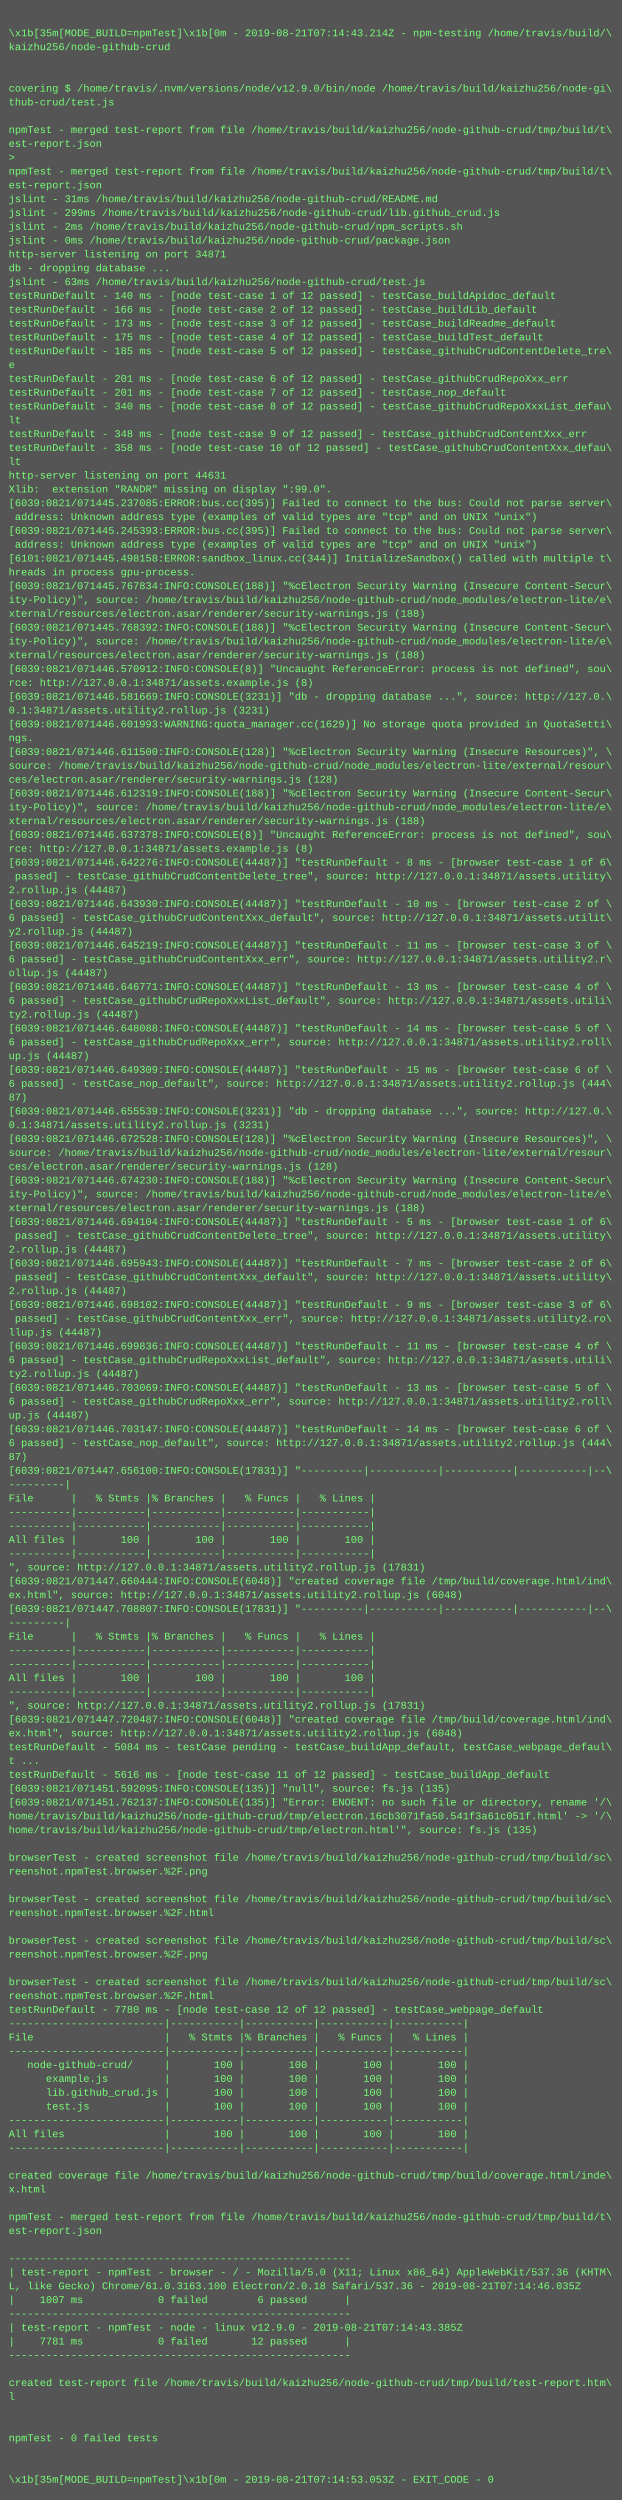
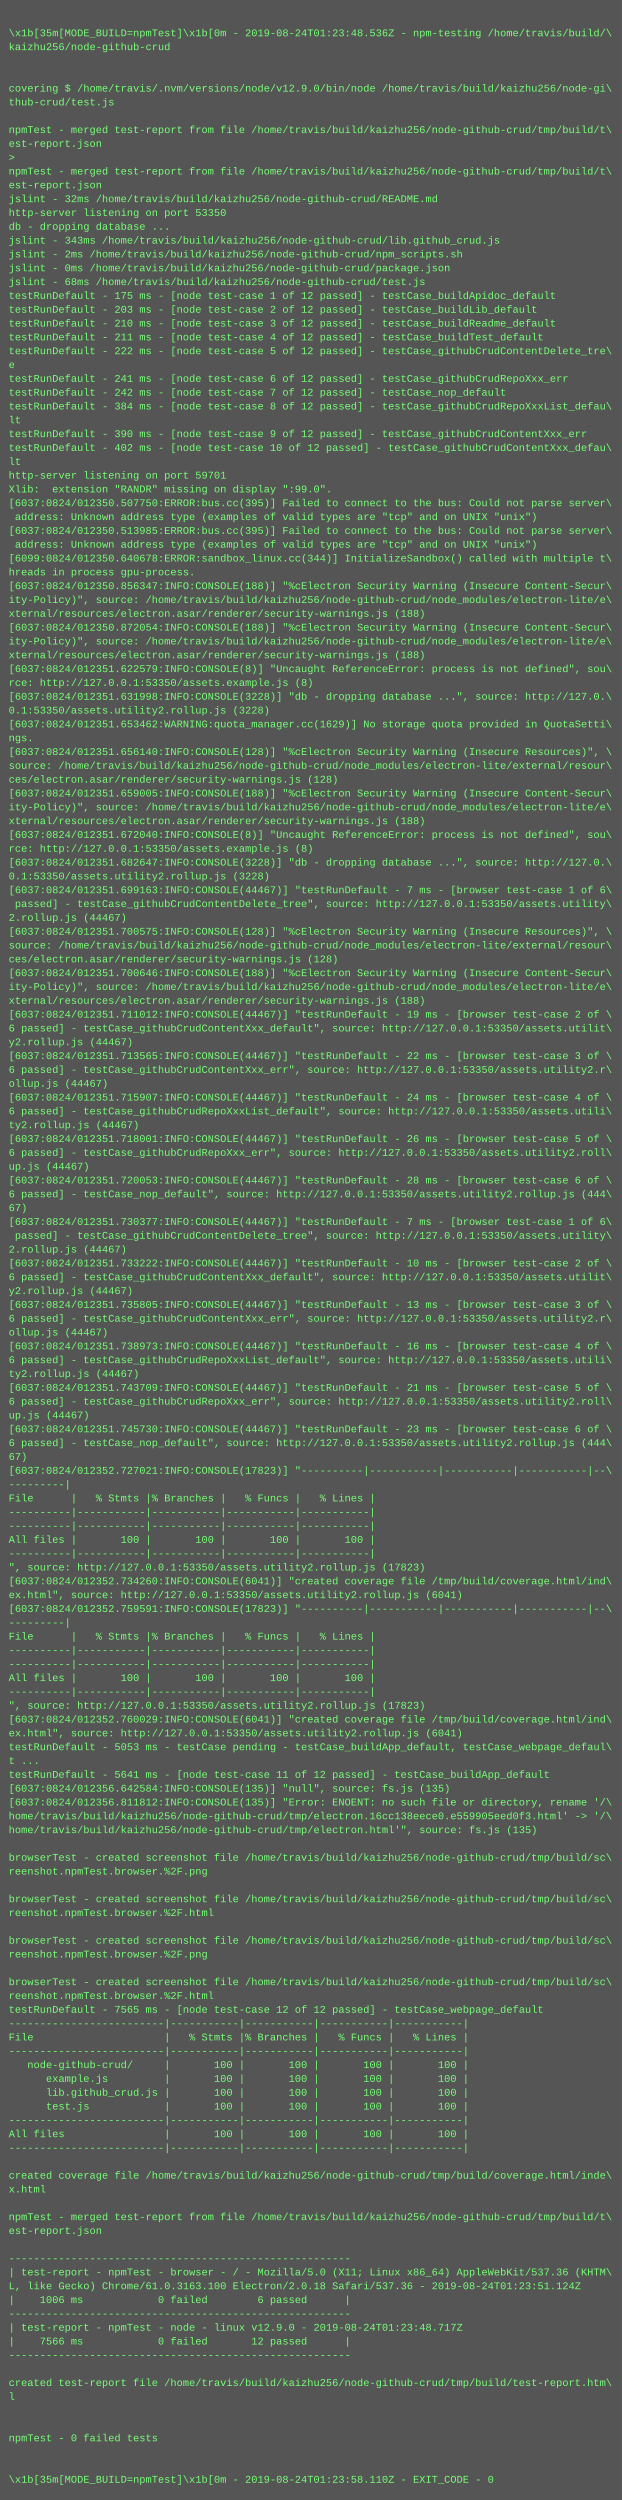
<svg xmlns="http://www.w3.org/2000/svg" height="2894" width="720">
  <rect height="2894" fill="#555" width="720" />
  <text fill="#7f7" font-family="Courier New" font-size="12" xml:space="preserve">
    <tspan x="10" y="26" />
-     <tspan x="10" y="42">\x1b[35m[MODE_BUILD=npmTest]\x1b[0m - 2019-08-21T07:14:43.214Z - npm-testing /home/travis/build/\</tspan>
+     <tspan x="10" y="42">\x1b[35m[MODE_BUILD=npmTest]\x1b[0m - 2019-08-24T01:23:48.536Z - npm-testing /home/travis/build/\</tspan>
    <tspan x="10" y="58">kaizhu256/node-github-crud</tspan>
    <tspan x="10" y="74" />
    <tspan x="10" y="90" />
    <tspan x="10" y="106">covering $ /home/travis/.nvm/versions/node/v12.9.0/bin/node /home/travis/build/kaizhu256/node-gi\</tspan>
    <tspan x="10" y="122">thub-crud/test.js</tspan>
    <tspan x="10" y="138" />
    <tspan x="10" y="154">npmTest - merged test-report from file /home/travis/build/kaizhu256/node-github-crud/tmp/build/t\</tspan>
    <tspan x="10" y="170">est-report.json</tspan>
    <tspan x="10" y="186">&gt; </tspan>
    <tspan x="10" y="202">npmTest - merged test-report from file /home/travis/build/kaizhu256/node-github-crud/tmp/build/t\</tspan>
    <tspan x="10" y="218">est-report.json</tspan>
-     <tspan x="10" y="234">jslint - 31ms /home/travis/build/kaizhu256/node-github-crud/README.md</tspan>
-     <tspan x="10" y="250">jslint - 299ms /home/travis/build/kaizhu256/node-github-crud/lib.github_crud.js</tspan>
-     <tspan x="10" y="266">jslint - 2ms /home/travis/build/kaizhu256/node-github-crud/npm_scripts.sh</tspan>
-     <tspan x="10" y="282">jslint - 0ms /home/travis/build/kaizhu256/node-github-crud/package.json</tspan>
-     <tspan x="10" y="298">http-server listening on port 34871</tspan>
-     <tspan x="10" y="314">db - dropping database ...</tspan>
-     <tspan x="10" y="330">jslint - 63ms /home/travis/build/kaizhu256/node-github-crud/test.js</tspan>
-     <tspan x="10" y="346">testRunDefault - 140 ms - [node test-case 1 of 12 passed] - testCase_buildApidoc_default</tspan>
-     <tspan x="10" y="362">testRunDefault - 166 ms - [node test-case 2 of 12 passed] - testCase_buildLib_default</tspan>
-     <tspan x="10" y="378">testRunDefault - 173 ms - [node test-case 3 of 12 passed] - testCase_buildReadme_default</tspan>
-     <tspan x="10" y="394">testRunDefault - 175 ms - [node test-case 4 of 12 passed] - testCase_buildTest_default</tspan>
-     <tspan x="10" y="410">testRunDefault - 185 ms - [node test-case 5 of 12 passed] - testCase_githubCrudContentDelete_tre\</tspan>
+     <tspan x="10" y="234">jslint - 32ms /home/travis/build/kaizhu256/node-github-crud/README.md</tspan>
+     <tspan x="10" y="250">http-server listening on port 53350</tspan>
+     <tspan x="10" y="266">db - dropping database ...</tspan>
+     <tspan x="10" y="282">jslint - 343ms /home/travis/build/kaizhu256/node-github-crud/lib.github_crud.js</tspan>
+     <tspan x="10" y="298">jslint - 2ms /home/travis/build/kaizhu256/node-github-crud/npm_scripts.sh</tspan>
+     <tspan x="10" y="314">jslint - 0ms /home/travis/build/kaizhu256/node-github-crud/package.json</tspan>
+     <tspan x="10" y="330">jslint - 68ms /home/travis/build/kaizhu256/node-github-crud/test.js</tspan>
+     <tspan x="10" y="346">testRunDefault - 175 ms - [node test-case 1 of 12 passed] - testCase_buildApidoc_default</tspan>
+     <tspan x="10" y="362">testRunDefault - 203 ms - [node test-case 2 of 12 passed] - testCase_buildLib_default</tspan>
+     <tspan x="10" y="378">testRunDefault - 210 ms - [node test-case 3 of 12 passed] - testCase_buildReadme_default</tspan>
+     <tspan x="10" y="394">testRunDefault - 211 ms - [node test-case 4 of 12 passed] - testCase_buildTest_default</tspan>
+     <tspan x="10" y="410">testRunDefault - 222 ms - [node test-case 5 of 12 passed] - testCase_githubCrudContentDelete_tre\</tspan>
    <tspan x="10" y="426">e</tspan>
-     <tspan x="10" y="442">testRunDefault - 201 ms - [node test-case 6 of 12 passed] - testCase_githubCrudRepoXxx_err</tspan>
-     <tspan x="10" y="458">testRunDefault - 201 ms - [node test-case 7 of 12 passed] - testCase_nop_default</tspan>
-     <tspan x="10" y="474">testRunDefault - 340 ms - [node test-case 8 of 12 passed] - testCase_githubCrudRepoXxxList_defau\</tspan>
+     <tspan x="10" y="442">testRunDefault - 241 ms - [node test-case 6 of 12 passed] - testCase_githubCrudRepoXxx_err</tspan>
+     <tspan x="10" y="458">testRunDefault - 242 ms - [node test-case 7 of 12 passed] - testCase_nop_default</tspan>
+     <tspan x="10" y="474">testRunDefault - 384 ms - [node test-case 8 of 12 passed] - testCase_githubCrudRepoXxxList_defau\</tspan>
    <tspan x="10" y="490">lt</tspan>
-     <tspan x="10" y="506">testRunDefault - 348 ms - [node test-case 9 of 12 passed] - testCase_githubCrudContentXxx_err</tspan>
-     <tspan x="10" y="522">testRunDefault - 358 ms - [node test-case 10 of 12 passed] - testCase_githubCrudContentXxx_defau\</tspan>
+     <tspan x="10" y="506">testRunDefault - 390 ms - [node test-case 9 of 12 passed] - testCase_githubCrudContentXxx_err</tspan>
+     <tspan x="10" y="522">testRunDefault - 402 ms - [node test-case 10 of 12 passed] - testCase_githubCrudContentXxx_defau\</tspan>
    <tspan x="10" y="538">lt</tspan>
-     <tspan x="10" y="554">http-server listening on port 44631</tspan>
+     <tspan x="10" y="554">http-server listening on port 59701</tspan>
    <tspan x="10" y="570">Xlib:  extension "RANDR" missing on display ":99.0".</tspan>
-     <tspan x="10" y="586">[6039:0821/071445.237085:ERROR:bus.cc(395)] Failed to connect to the bus: Could not parse server\</tspan>
+     <tspan x="10" y="586">[6037:0824/012350.507750:ERROR:bus.cc(395)] Failed to connect to the bus: Could not parse server\</tspan>
    <tspan x="10" y="602"> address: Unknown address type (examples of valid types are "tcp" and on UNIX "unix")</tspan>
-     <tspan x="10" y="618">[6039:0821/071445.245393:ERROR:bus.cc(395)] Failed to connect to the bus: Could not parse server\</tspan>
+     <tspan x="10" y="618">[6037:0824/012350.513985:ERROR:bus.cc(395)] Failed to connect to the bus: Could not parse server\</tspan>
    <tspan x="10" y="634"> address: Unknown address type (examples of valid types are "tcp" and on UNIX "unix")</tspan>
-     <tspan x="10" y="650">[6101:0821/071445.498158:ERROR:sandbox_linux.cc(344)] InitializeSandbox() called with multiple t\</tspan>
+     <tspan x="10" y="650">[6099:0824/012350.640678:ERROR:sandbox_linux.cc(344)] InitializeSandbox() called with multiple t\</tspan>
    <tspan x="10" y="666">hreads in process gpu-process.</tspan>
-     <tspan x="10" y="682">[6039:0821/071445.767834:INFO:CONSOLE(188)] "%cElectron Security Warning (Insecure Content-Secur\</tspan>
+     <tspan x="10" y="682">[6037:0824/012350.856347:INFO:CONSOLE(188)] "%cElectron Security Warning (Insecure Content-Secur\</tspan>
    <tspan x="10" y="698">ity-Policy)", source: /home/travis/build/kaizhu256/node-github-crud/node_modules/electron-lite/e\</tspan>
    <tspan x="10" y="714">xternal/resources/electron.asar/renderer/security-warnings.js (188)</tspan>
-     <tspan x="10" y="730">[6039:0821/071445.768392:INFO:CONSOLE(188)] "%cElectron Security Warning (Insecure Content-Secur\</tspan>
+     <tspan x="10" y="730">[6037:0824/012350.872054:INFO:CONSOLE(188)] "%cElectron Security Warning (Insecure Content-Secur\</tspan>
    <tspan x="10" y="746">ity-Policy)", source: /home/travis/build/kaizhu256/node-github-crud/node_modules/electron-lite/e\</tspan>
    <tspan x="10" y="762">xternal/resources/electron.asar/renderer/security-warnings.js (188)</tspan>
-     <tspan x="10" y="778">[6039:0821/071446.570912:INFO:CONSOLE(8)] "Uncaught ReferenceError: process is not defined", sou\</tspan>
-     <tspan x="10" y="794">rce: http://127.0.0.1:34871/assets.example.js (8)</tspan>
-     <tspan x="10" y="810">[6039:0821/071446.581669:INFO:CONSOLE(3231)] "db - dropping database ...", source: http://127.0.\</tspan>
-     <tspan x="10" y="826">0.1:34871/assets.utility2.rollup.js (3231)</tspan>
-     <tspan x="10" y="842">[6039:0821/071446.601993:WARNING:quota_manager.cc(1629)] No storage quota provided in QuotaSetti\</tspan>
+     <tspan x="10" y="778">[6037:0824/012351.622579:INFO:CONSOLE(8)] "Uncaught ReferenceError: process is not defined", sou\</tspan>
+     <tspan x="10" y="794">rce: http://127.0.0.1:53350/assets.example.js (8)</tspan>
+     <tspan x="10" y="810">[6037:0824/012351.631998:INFO:CONSOLE(3228)] "db - dropping database ...", source: http://127.0.\</tspan>
+     <tspan x="10" y="826">0.1:53350/assets.utility2.rollup.js (3228)</tspan>
+     <tspan x="10" y="842">[6037:0824/012351.653462:WARNING:quota_manager.cc(1629)] No storage quota provided in QuotaSetti\</tspan>
    <tspan x="10" y="858">ngs.</tspan>
-     <tspan x="10" y="874">[6039:0821/071446.611500:INFO:CONSOLE(128)] "%cElectron Security Warning (Insecure Resources)", \</tspan>
+     <tspan x="10" y="874">[6037:0824/012351.656140:INFO:CONSOLE(128)] "%cElectron Security Warning (Insecure Resources)", \</tspan>
    <tspan x="10" y="890">source: /home/travis/build/kaizhu256/node-github-crud/node_modules/electron-lite/external/resour\</tspan>
    <tspan x="10" y="906">ces/electron.asar/renderer/security-warnings.js (128)</tspan>
-     <tspan x="10" y="922">[6039:0821/071446.612319:INFO:CONSOLE(188)] "%cElectron Security Warning (Insecure Content-Secur\</tspan>
+     <tspan x="10" y="922">[6037:0824/012351.659005:INFO:CONSOLE(188)] "%cElectron Security Warning (Insecure Content-Secur\</tspan>
    <tspan x="10" y="938">ity-Policy)", source: /home/travis/build/kaizhu256/node-github-crud/node_modules/electron-lite/e\</tspan>
    <tspan x="10" y="954">xternal/resources/electron.asar/renderer/security-warnings.js (188)</tspan>
-     <tspan x="10" y="970">[6039:0821/071446.637378:INFO:CONSOLE(8)] "Uncaught ReferenceError: process is not defined", sou\</tspan>
-     <tspan x="10" y="986">rce: http://127.0.0.1:34871/assets.example.js (8)</tspan>
-     <tspan x="10" y="1002">[6039:0821/071446.642276:INFO:CONSOLE(44487)] "testRunDefault - 8 ms - [browser test-case 1 of 6\</tspan>
-     <tspan x="10" y="1018"> passed] - testCase_githubCrudContentDelete_tree", source: http://127.0.0.1:34871/assets.utility\</tspan>
-     <tspan x="10" y="1034">2.rollup.js (44487)</tspan>
-     <tspan x="10" y="1050">[6039:0821/071446.643930:INFO:CONSOLE(44487)] "testRunDefault - 10 ms - [browser test-case 2 of \</tspan>
-     <tspan x="10" y="1066">6 passed] - testCase_githubCrudContentXxx_default", source: http://127.0.0.1:34871/assets.utilit\</tspan>
-     <tspan x="10" y="1082">y2.rollup.js (44487)</tspan>
-     <tspan x="10" y="1098">[6039:0821/071446.645219:INFO:CONSOLE(44487)] "testRunDefault - 11 ms - [browser test-case 3 of \</tspan>
-     <tspan x="10" y="1114">6 passed] - testCase_githubCrudContentXxx_err", source: http://127.0.0.1:34871/assets.utility2.r\</tspan>
-     <tspan x="10" y="1130">ollup.js (44487)</tspan>
-     <tspan x="10" y="1146">[6039:0821/071446.646771:INFO:CONSOLE(44487)] "testRunDefault - 13 ms - [browser test-case 4 of \</tspan>
-     <tspan x="10" y="1162">6 passed] - testCase_githubCrudRepoXxxList_default", source: http://127.0.0.1:34871/assets.utili\</tspan>
-     <tspan x="10" y="1178">ty2.rollup.js (44487)</tspan>
-     <tspan x="10" y="1194">[6039:0821/071446.648088:INFO:CONSOLE(44487)] "testRunDefault - 14 ms - [browser test-case 5 of \</tspan>
-     <tspan x="10" y="1210">6 passed] - testCase_githubCrudRepoXxx_err", source: http://127.0.0.1:34871/assets.utility2.roll\</tspan>
-     <tspan x="10" y="1226">up.js (44487)</tspan>
-     <tspan x="10" y="1242">[6039:0821/071446.649309:INFO:CONSOLE(44487)] "testRunDefault - 15 ms - [browser test-case 6 of \</tspan>
-     <tspan x="10" y="1258">6 passed] - testCase_nop_default", source: http://127.0.0.1:34871/assets.utility2.rollup.js (444\</tspan>
-     <tspan x="10" y="1274">87)</tspan>
-     <tspan x="10" y="1290">[6039:0821/071446.655539:INFO:CONSOLE(3231)] "db - dropping database ...", source: http://127.0.\</tspan>
-     <tspan x="10" y="1306">0.1:34871/assets.utility2.rollup.js (3231)</tspan>
-     <tspan x="10" y="1322">[6039:0821/071446.672528:INFO:CONSOLE(128)] "%cElectron Security Warning (Insecure Resources)", \</tspan>
-     <tspan x="10" y="1338">source: /home/travis/build/kaizhu256/node-github-crud/node_modules/electron-lite/external/resour\</tspan>
-     <tspan x="10" y="1354">ces/electron.asar/renderer/security-warnings.js (128)</tspan>
-     <tspan x="10" y="1370">[6039:0821/071446.674230:INFO:CONSOLE(188)] "%cElectron Security Warning (Insecure Content-Secur\</tspan>
-     <tspan x="10" y="1386">ity-Policy)", source: /home/travis/build/kaizhu256/node-github-crud/node_modules/electron-lite/e\</tspan>
-     <tspan x="10" y="1402">xternal/resources/electron.asar/renderer/security-warnings.js (188)</tspan>
-     <tspan x="10" y="1418">[6039:0821/071446.694104:INFO:CONSOLE(44487)] "testRunDefault - 5 ms - [browser test-case 1 of 6\</tspan>
-     <tspan x="10" y="1434"> passed] - testCase_githubCrudContentDelete_tree", source: http://127.0.0.1:34871/assets.utility\</tspan>
-     <tspan x="10" y="1450">2.rollup.js (44487)</tspan>
-     <tspan x="10" y="1466">[6039:0821/071446.695943:INFO:CONSOLE(44487)] "testRunDefault - 7 ms - [browser test-case 2 of 6\</tspan>
-     <tspan x="10" y="1482"> passed] - testCase_githubCrudContentXxx_default", source: http://127.0.0.1:34871/assets.utility\</tspan>
-     <tspan x="10" y="1498">2.rollup.js (44487)</tspan>
-     <tspan x="10" y="1514">[6039:0821/071446.698102:INFO:CONSOLE(44487)] "testRunDefault - 9 ms - [browser test-case 3 of 6\</tspan>
-     <tspan x="10" y="1530"> passed] - testCase_githubCrudContentXxx_err", source: http://127.0.0.1:34871/assets.utility2.ro\</tspan>
-     <tspan x="10" y="1546">llup.js (44487)</tspan>
-     <tspan x="10" y="1562">[6039:0821/071446.699836:INFO:CONSOLE(44487)] "testRunDefault - 11 ms - [browser test-case 4 of \</tspan>
-     <tspan x="10" y="1578">6 passed] - testCase_githubCrudRepoXxxList_default", source: http://127.0.0.1:34871/assets.utili\</tspan>
-     <tspan x="10" y="1594">ty2.rollup.js (44487)</tspan>
-     <tspan x="10" y="1610">[6039:0821/071446.703069:INFO:CONSOLE(44487)] "testRunDefault - 13 ms - [browser test-case 5 of \</tspan>
-     <tspan x="10" y="1626">6 passed] - testCase_githubCrudRepoXxx_err", source: http://127.0.0.1:34871/assets.utility2.roll\</tspan>
-     <tspan x="10" y="1642">up.js (44487)</tspan>
-     <tspan x="10" y="1658">[6039:0821/071446.703147:INFO:CONSOLE(44487)] "testRunDefault - 14 ms - [browser test-case 6 of \</tspan>
-     <tspan x="10" y="1674">6 passed] - testCase_nop_default", source: http://127.0.0.1:34871/assets.utility2.rollup.js (444\</tspan>
-     <tspan x="10" y="1690">87)</tspan>
-     <tspan x="10" y="1706">[6039:0821/071447.656100:INFO:CONSOLE(17831)] "----------|-----------|-----------|-----------|--\</tspan>
+     <tspan x="10" y="970">[6037:0824/012351.672040:INFO:CONSOLE(8)] "Uncaught ReferenceError: process is not defined", sou\</tspan>
+     <tspan x="10" y="986">rce: http://127.0.0.1:53350/assets.example.js (8)</tspan>
+     <tspan x="10" y="1002">[6037:0824/012351.682647:INFO:CONSOLE(3228)] "db - dropping database ...", source: http://127.0.\</tspan>
+     <tspan x="10" y="1018">0.1:53350/assets.utility2.rollup.js (3228)</tspan>
+     <tspan x="10" y="1034">[6037:0824/012351.699163:INFO:CONSOLE(44467)] "testRunDefault - 7 ms - [browser test-case 1 of 6\</tspan>
+     <tspan x="10" y="1050"> passed] - testCase_githubCrudContentDelete_tree", source: http://127.0.0.1:53350/assets.utility\</tspan>
+     <tspan x="10" y="1066">2.rollup.js (44467)</tspan>
+     <tspan x="10" y="1082">[6037:0824/012351.700575:INFO:CONSOLE(128)] "%cElectron Security Warning (Insecure Resources)", \</tspan>
+     <tspan x="10" y="1098">source: /home/travis/build/kaizhu256/node-github-crud/node_modules/electron-lite/external/resour\</tspan>
+     <tspan x="10" y="1114">ces/electron.asar/renderer/security-warnings.js (128)</tspan>
+     <tspan x="10" y="1130">[6037:0824/012351.700646:INFO:CONSOLE(188)] "%cElectron Security Warning (Insecure Content-Secur\</tspan>
+     <tspan x="10" y="1146">ity-Policy)", source: /home/travis/build/kaizhu256/node-github-crud/node_modules/electron-lite/e\</tspan>
+     <tspan x="10" y="1162">xternal/resources/electron.asar/renderer/security-warnings.js (188)</tspan>
+     <tspan x="10" y="1178">[6037:0824/012351.711012:INFO:CONSOLE(44467)] "testRunDefault - 19 ms - [browser test-case 2 of \</tspan>
+     <tspan x="10" y="1194">6 passed] - testCase_githubCrudContentXxx_default", source: http://127.0.0.1:53350/assets.utilit\</tspan>
+     <tspan x="10" y="1210">y2.rollup.js (44467)</tspan>
+     <tspan x="10" y="1226">[6037:0824/012351.713565:INFO:CONSOLE(44467)] "testRunDefault - 22 ms - [browser test-case 3 of \</tspan>
+     <tspan x="10" y="1242">6 passed] - testCase_githubCrudContentXxx_err", source: http://127.0.0.1:53350/assets.utility2.r\</tspan>
+     <tspan x="10" y="1258">ollup.js (44467)</tspan>
+     <tspan x="10" y="1274">[6037:0824/012351.715907:INFO:CONSOLE(44467)] "testRunDefault - 24 ms - [browser test-case 4 of \</tspan>
+     <tspan x="10" y="1290">6 passed] - testCase_githubCrudRepoXxxList_default", source: http://127.0.0.1:53350/assets.utili\</tspan>
+     <tspan x="10" y="1306">ty2.rollup.js (44467)</tspan>
+     <tspan x="10" y="1322">[6037:0824/012351.718001:INFO:CONSOLE(44467)] "testRunDefault - 26 ms - [browser test-case 5 of \</tspan>
+     <tspan x="10" y="1338">6 passed] - testCase_githubCrudRepoXxx_err", source: http://127.0.0.1:53350/assets.utility2.roll\</tspan>
+     <tspan x="10" y="1354">up.js (44467)</tspan>
+     <tspan x="10" y="1370">[6037:0824/012351.720053:INFO:CONSOLE(44467)] "testRunDefault - 28 ms - [browser test-case 6 of \</tspan>
+     <tspan x="10" y="1386">6 passed] - testCase_nop_default", source: http://127.0.0.1:53350/assets.utility2.rollup.js (444\</tspan>
+     <tspan x="10" y="1402">67)</tspan>
+     <tspan x="10" y="1418">[6037:0824/012351.730377:INFO:CONSOLE(44467)] "testRunDefault - 7 ms - [browser test-case 1 of 6\</tspan>
+     <tspan x="10" y="1434"> passed] - testCase_githubCrudContentDelete_tree", source: http://127.0.0.1:53350/assets.utility\</tspan>
+     <tspan x="10" y="1450">2.rollup.js (44467)</tspan>
+     <tspan x="10" y="1466">[6037:0824/012351.733222:INFO:CONSOLE(44467)] "testRunDefault - 10 ms - [browser test-case 2 of \</tspan>
+     <tspan x="10" y="1482">6 passed] - testCase_githubCrudContentXxx_default", source: http://127.0.0.1:53350/assets.utilit\</tspan>
+     <tspan x="10" y="1498">y2.rollup.js (44467)</tspan>
+     <tspan x="10" y="1514">[6037:0824/012351.735805:INFO:CONSOLE(44467)] "testRunDefault - 13 ms - [browser test-case 3 of \</tspan>
+     <tspan x="10" y="1530">6 passed] - testCase_githubCrudContentXxx_err", source: http://127.0.0.1:53350/assets.utility2.r\</tspan>
+     <tspan x="10" y="1546">ollup.js (44467)</tspan>
+     <tspan x="10" y="1562">[6037:0824/012351.738973:INFO:CONSOLE(44467)] "testRunDefault - 16 ms - [browser test-case 4 of \</tspan>
+     <tspan x="10" y="1578">6 passed] - testCase_githubCrudRepoXxxList_default", source: http://127.0.0.1:53350/assets.utili\</tspan>
+     <tspan x="10" y="1594">ty2.rollup.js (44467)</tspan>
+     <tspan x="10" y="1610">[6037:0824/012351.743709:INFO:CONSOLE(44467)] "testRunDefault - 21 ms - [browser test-case 5 of \</tspan>
+     <tspan x="10" y="1626">6 passed] - testCase_githubCrudRepoXxx_err", source: http://127.0.0.1:53350/assets.utility2.roll\</tspan>
+     <tspan x="10" y="1642">up.js (44467)</tspan>
+     <tspan x="10" y="1658">[6037:0824/012351.745730:INFO:CONSOLE(44467)] "testRunDefault - 23 ms - [browser test-case 6 of \</tspan>
+     <tspan x="10" y="1674">6 passed] - testCase_nop_default", source: http://127.0.0.1:53350/assets.utility2.rollup.js (444\</tspan>
+     <tspan x="10" y="1690">67)</tspan>
+     <tspan x="10" y="1706">[6037:0824/012352.727021:INFO:CONSOLE(17823)] "----------|-----------|-----------|-----------|--\</tspan>
    <tspan x="10" y="1722">---------|</tspan>
    <tspan x="10" y="1738">File      |   % Stmts |% Branches |   % Funcs |   % Lines |</tspan>
    <tspan x="10" y="1754">----------|-----------|-----------|-----------|-----------|</tspan>
    <tspan x="10" y="1770">----------|-----------|-----------|-----------|-----------|</tspan>
    <tspan x="10" y="1786">All files |       100 |       100 |       100 |       100 |</tspan>
    <tspan x="10" y="1802">----------|-----------|-----------|-----------|-----------|</tspan>
-     <tspan x="10" y="1818">", source: http://127.0.0.1:34871/assets.utility2.rollup.js (17831)</tspan>
-     <tspan x="10" y="1834">[6039:0821/071447.660444:INFO:CONSOLE(6048)] "created coverage file /tmp/build/coverage.html/ind\</tspan>
-     <tspan x="10" y="1850">ex.html", source: http://127.0.0.1:34871/assets.utility2.rollup.js (6048)</tspan>
-     <tspan x="10" y="1866">[6039:0821/071447.708807:INFO:CONSOLE(17831)] "----------|-----------|-----------|-----------|--\</tspan>
+     <tspan x="10" y="1818">", source: http://127.0.0.1:53350/assets.utility2.rollup.js (17823)</tspan>
+     <tspan x="10" y="1834">[6037:0824/012352.734260:INFO:CONSOLE(6041)] "created coverage file /tmp/build/coverage.html/ind\</tspan>
+     <tspan x="10" y="1850">ex.html", source: http://127.0.0.1:53350/assets.utility2.rollup.js (6041)</tspan>
+     <tspan x="10" y="1866">[6037:0824/012352.759591:INFO:CONSOLE(17823)] "----------|-----------|-----------|-----------|--\</tspan>
    <tspan x="10" y="1882">---------|</tspan>
    <tspan x="10" y="1898">File      |   % Stmts |% Branches |   % Funcs |   % Lines |</tspan>
    <tspan x="10" y="1914">----------|-----------|-----------|-----------|-----------|</tspan>
    <tspan x="10" y="1930">----------|-----------|-----------|-----------|-----------|</tspan>
    <tspan x="10" y="1946">All files |       100 |       100 |       100 |       100 |</tspan>
    <tspan x="10" y="1962">----------|-----------|-----------|-----------|-----------|</tspan>
-     <tspan x="10" y="1978">", source: http://127.0.0.1:34871/assets.utility2.rollup.js (17831)</tspan>
-     <tspan x="10" y="1994">[6039:0821/071447.720487:INFO:CONSOLE(6048)] "created coverage file /tmp/build/coverage.html/ind\</tspan>
-     <tspan x="10" y="2010">ex.html", source: http://127.0.0.1:34871/assets.utility2.rollup.js (6048)</tspan>
-     <tspan x="10" y="2026">testRunDefault - 5084 ms - testCase pending - testCase_buildApp_default, testCase_webpage_defaul\</tspan>
+     <tspan x="10" y="1978">", source: http://127.0.0.1:53350/assets.utility2.rollup.js (17823)</tspan>
+     <tspan x="10" y="1994">[6037:0824/012352.760029:INFO:CONSOLE(6041)] "created coverage file /tmp/build/coverage.html/ind\</tspan>
+     <tspan x="10" y="2010">ex.html", source: http://127.0.0.1:53350/assets.utility2.rollup.js (6041)</tspan>
+     <tspan x="10" y="2026">testRunDefault - 5053 ms - testCase pending - testCase_buildApp_default, testCase_webpage_defaul\</tspan>
    <tspan x="10" y="2042">t ...</tspan>
-     <tspan x="10" y="2058">testRunDefault - 5616 ms - [node test-case 11 of 12 passed] - testCase_buildApp_default</tspan>
-     <tspan x="10" y="2074">[6039:0821/071451.592095:INFO:CONSOLE(135)] "null", source: fs.js (135)</tspan>
-     <tspan x="10" y="2090">[6039:0821/071451.762137:INFO:CONSOLE(135)] "Error: ENOENT: no such file or directory, rename '/\</tspan>
-     <tspan x="10" y="2106">home/travis/build/kaizhu256/node-github-crud/tmp/electron.16cb3071fa50.541f3a61c051f.html' -&gt; '/\</tspan>
+     <tspan x="10" y="2058">testRunDefault - 5641 ms - [node test-case 11 of 12 passed] - testCase_buildApp_default</tspan>
+     <tspan x="10" y="2074">[6037:0824/012356.642584:INFO:CONSOLE(135)] "null", source: fs.js (135)</tspan>
+     <tspan x="10" y="2090">[6037:0824/012356.811812:INFO:CONSOLE(135)] "Error: ENOENT: no such file or directory, rename '/\</tspan>
+     <tspan x="10" y="2106">home/travis/build/kaizhu256/node-github-crud/tmp/electron.16cc138eece0.e559905eed0f3.html' -&gt; '/\</tspan>
    <tspan x="10" y="2122">home/travis/build/kaizhu256/node-github-crud/tmp/electron.html'", source: fs.js (135)</tspan>
    <tspan x="10" y="2138" />
    <tspan x="10" y="2154">browserTest - created screenshot file /home/travis/build/kaizhu256/node-github-crud/tmp/build/sc\</tspan>
    <tspan x="10" y="2170">reenshot.npmTest.browser.%2F.png</tspan>
    <tspan x="10" y="2186" />
    <tspan x="10" y="2202">browserTest - created screenshot file /home/travis/build/kaizhu256/node-github-crud/tmp/build/sc\</tspan>
    <tspan x="10" y="2218">reenshot.npmTest.browser.%2F.html</tspan>
    <tspan x="10" y="2234" />
    <tspan x="10" y="2250">browserTest - created screenshot file /home/travis/build/kaizhu256/node-github-crud/tmp/build/sc\</tspan>
    <tspan x="10" y="2266">reenshot.npmTest.browser.%2F.png</tspan>
    <tspan x="10" y="2282" />
    <tspan x="10" y="2298">browserTest - created screenshot file /home/travis/build/kaizhu256/node-github-crud/tmp/build/sc\</tspan>
    <tspan x="10" y="2314">reenshot.npmTest.browser.%2F.html</tspan>
-     <tspan x="10" y="2330">testRunDefault - 7780 ms - [node test-case 12 of 12 passed] - testCase_webpage_default</tspan>
+     <tspan x="10" y="2330">testRunDefault - 7565 ms - [node test-case 12 of 12 passed] - testCase_webpage_default</tspan>
    <tspan x="10" y="2346">-------------------------|-----------|-----------|-----------|-----------|</tspan>
    <tspan x="10" y="2362">File                     |   % Stmts |% Branches |   % Funcs |   % Lines |</tspan>
    <tspan x="10" y="2378">-------------------------|-----------|-----------|-----------|-----------|</tspan>
    <tspan x="10" y="2394">   node-github-crud/     |       100 |       100 |       100 |       100 |</tspan>
    <tspan x="10" y="2410">      example.js         |       100 |       100 |       100 |       100 |</tspan>
    <tspan x="10" y="2426">      lib.github_crud.js |       100 |       100 |       100 |       100 |</tspan>
    <tspan x="10" y="2442">      test.js            |       100 |       100 |       100 |       100 |</tspan>
    <tspan x="10" y="2458">-------------------------|-----------|-----------|-----------|-----------|</tspan>
    <tspan x="10" y="2474">All files                |       100 |       100 |       100 |       100 |</tspan>
    <tspan x="10" y="2490">-------------------------|-----------|-----------|-----------|-----------|</tspan>
    <tspan x="10" y="2506" />
    <tspan x="10" y="2522">created coverage file /home/travis/build/kaizhu256/node-github-crud/tmp/build/coverage.html/inde\</tspan>
    <tspan x="10" y="2538">x.html</tspan>
    <tspan x="10" y="2554" />
    <tspan x="10" y="2570">npmTest - merged test-report from file /home/travis/build/kaizhu256/node-github-crud/tmp/build/t\</tspan>
    <tspan x="10" y="2586">est-report.json</tspan>
    <tspan x="10" y="2602" />
    <tspan x="10" y="2618">-------------------------------------------------------</tspan>
    <tspan x="10" y="2634">| test-report - npmTest - browser - / - Mozilla/5.0 (X11; Linux x86_64) AppleWebKit/537.36 (KHTM\</tspan>
-     <tspan x="10" y="2650">L, like Gecko) Chrome/61.0.3163.100 Electron/2.0.18 Safari/537.36 - 2019-08-21T07:14:46.035Z</tspan>
-     <tspan x="10" y="2666">|    1007 ms            0 failed        6 passed      |</tspan>
+     <tspan x="10" y="2650">L, like Gecko) Chrome/61.0.3163.100 Electron/2.0.18 Safari/537.36 - 2019-08-24T01:23:51.124Z</tspan>
+     <tspan x="10" y="2666">|    1006 ms            0 failed        6 passed      |</tspan>
    <tspan x="10" y="2682">-------------------------------------------------------</tspan>
-     <tspan x="10" y="2698">| test-report - npmTest - node - linux v12.9.0 - 2019-08-21T07:14:43.385Z</tspan>
-     <tspan x="10" y="2714">|    7781 ms            0 failed       12 passed      |</tspan>
+     <tspan x="10" y="2698">| test-report - npmTest - node - linux v12.9.0 - 2019-08-24T01:23:48.717Z</tspan>
+     <tspan x="10" y="2714">|    7566 ms            0 failed       12 passed      |</tspan>
    <tspan x="10" y="2730">-------------------------------------------------------</tspan>
    <tspan x="10" y="2746" />
    <tspan x="10" y="2762">created test-report file /home/travis/build/kaizhu256/node-github-crud/tmp/build/test-report.htm\</tspan>
    <tspan x="10" y="2778">l</tspan>
    <tspan x="10" y="2794" />
    <tspan x="10" y="2810" />
    <tspan x="10" y="2826">npmTest - 0 failed tests</tspan>
    <tspan x="10" y="2842" />
    <tspan x="10" y="2858" />
-     <tspan x="10" y="2874">\x1b[35m[MODE_BUILD=npmTest]\x1b[0m - 2019-08-21T07:14:53.053Z - EXIT_CODE - 0</tspan>
+     <tspan x="10" y="2874">\x1b[35m[MODE_BUILD=npmTest]\x1b[0m - 2019-08-24T01:23:58.110Z - EXIT_CODE - 0</tspan>
  </text>
</svg>
